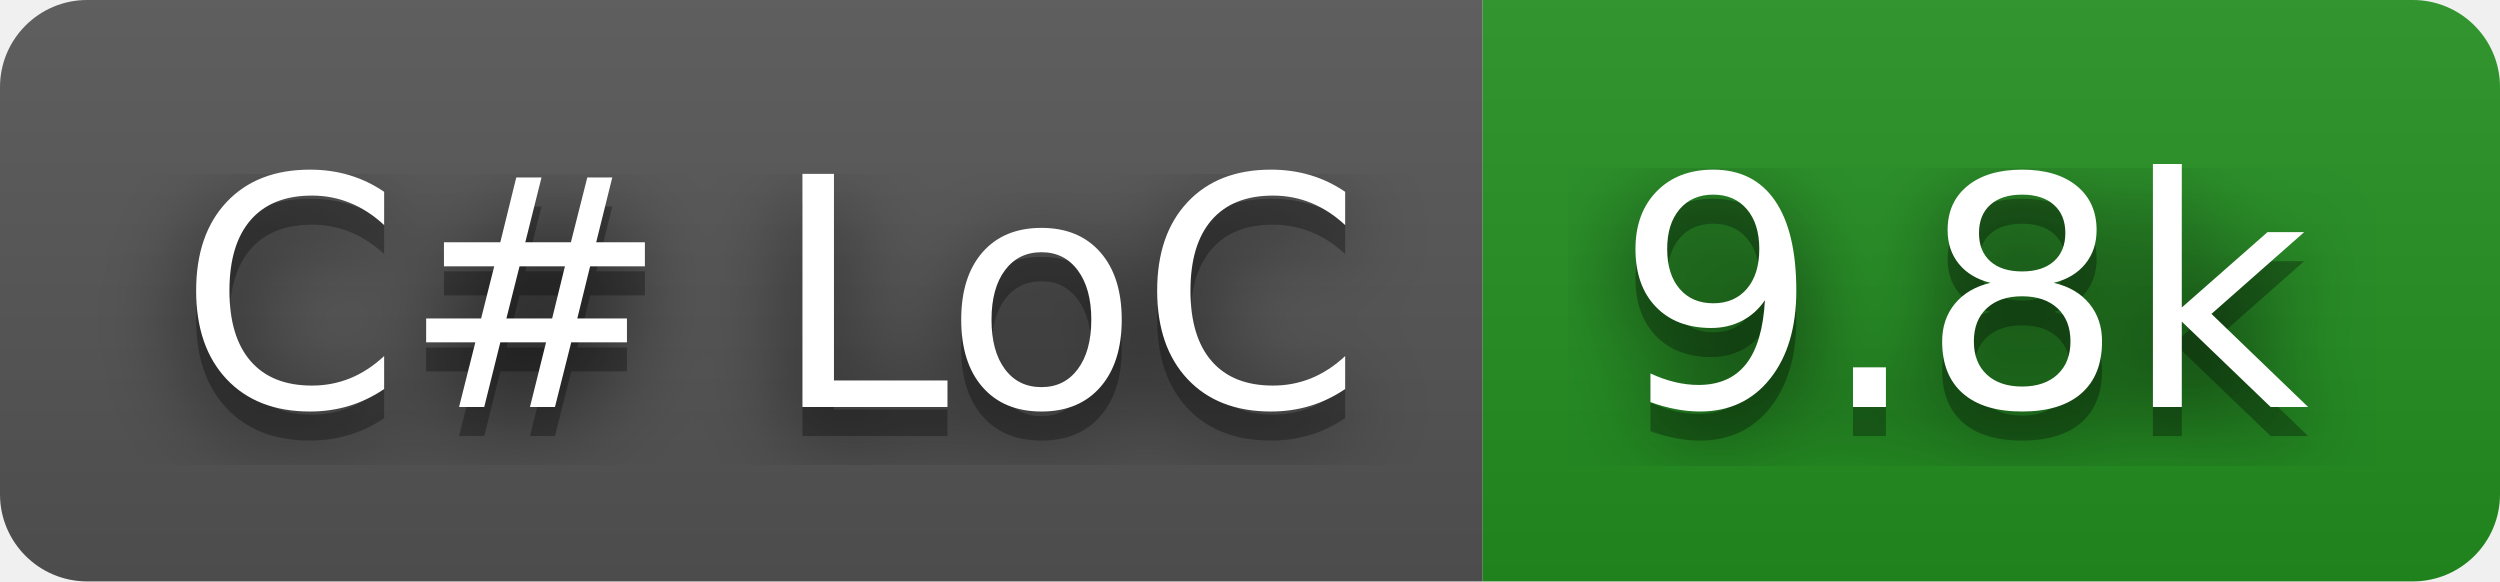
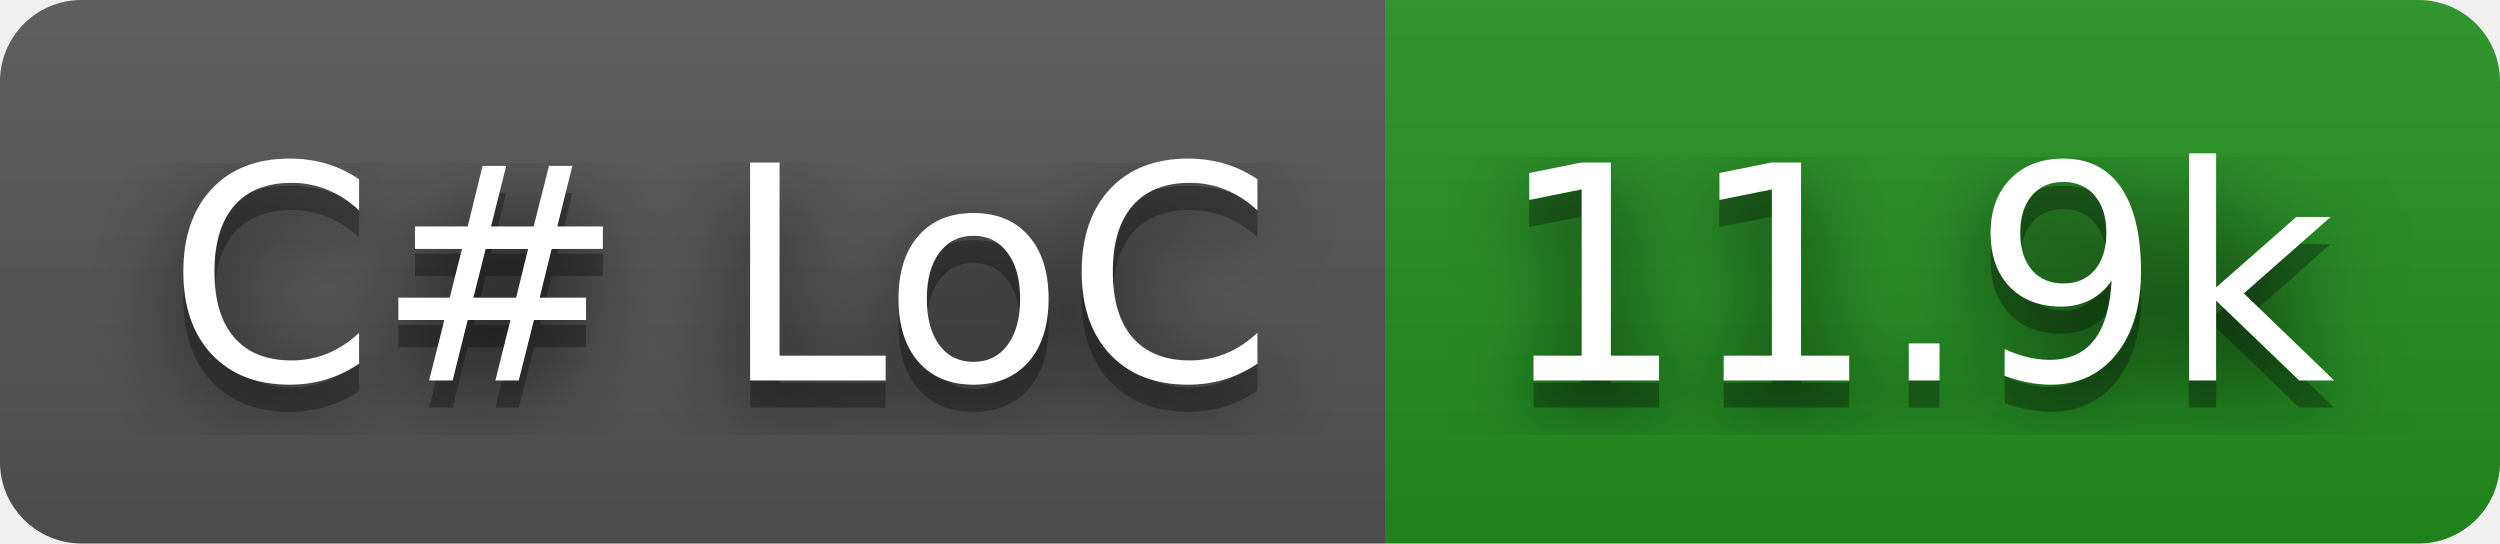
- <svg xmlns="http://www.w3.org/2000/svg" width="86" height="20" role="img" aria-label="C# LoC: 9.8k">
+ <svg xmlns="http://www.w3.org/2000/svg" width="92" height="20" role="img" aria-label="C# LoC: 11.9k">
  <filter id="blur">
    <feGaussianBlur in="SourceGraphic" stdDeviation="16" />
  </filter>
  <linearGradient id="s" x2="0" y2="100%">
    <stop offset="0" stop-color="#bbb" stop-opacity=".1" />
    <stop offset="1" stop-opacity=".1" />
  </linearGradient>
  <clipPath id="r">
-     <rect width="86" height="20" rx="3" fill="#fff" />
+     <rect width="92" height="20" rx="3" fill="#fff" />
  </clipPath>
  <g clip-path="url(#r)">
    <rect width="51" height="20" fill="#555" />
-     <rect x="51" width="35" height="20" fill="#239120" />
-     <rect width="86" height="20" fill="url(#s)" />
+     <rect x="51" width="41" height="20" fill="#239120" />
+     <rect width="92" height="20" fill="url(#s)" />
  </g>
  <g fill="#fff" text-anchor="middle" font-family="Verdana,Geneva,DejaVu Sans,sans-serif" text-rendering="geometricPrecision" font-size="110">
    <text aria-hidden="true" x="265" y="150" fill="#010101" fill-opacity=".80" filter="url(#blur)" transform="scale(.1)" textLength="410">C# LoC</text>
    <text aria-hidden="true" x="265" y="150" fill="#010101" fill-opacity=".3" transform="scale(.1)" textLength="410">C# LoC</text>
    <text x="265" y="140" transform="scale(.1)" fill="#fff" textLength="410">C# LoC</text>
-     <text aria-hidden="true" x="675" y="150" fill="#010101" fill-opacity=".80" filter="url(#blur)" transform="scale(.1)" textLength="250">9.8k</text>
-     <text aria-hidden="true" x="675" y="150" fill="#010101" fill-opacity=".3" transform="scale(.1)" textLength="250">9.8k</text>
-     <text x="675" y="140" transform="scale(.1)" fill="#fff" textLength="250">9.8k</text>
+     <text aria-hidden="true" x="705" y="150" fill="#010101" fill-opacity=".80" filter="url(#blur)" transform="scale(.1)" textLength="310">11.9k</text>
+     <text aria-hidden="true" x="705" y="150" fill="#010101" fill-opacity=".3" transform="scale(.1)" textLength="310">11.9k</text>
+     <text x="705" y="140" transform="scale(.1)" fill="#fff" textLength="310">11.9k</text>
  </g>
</svg>
